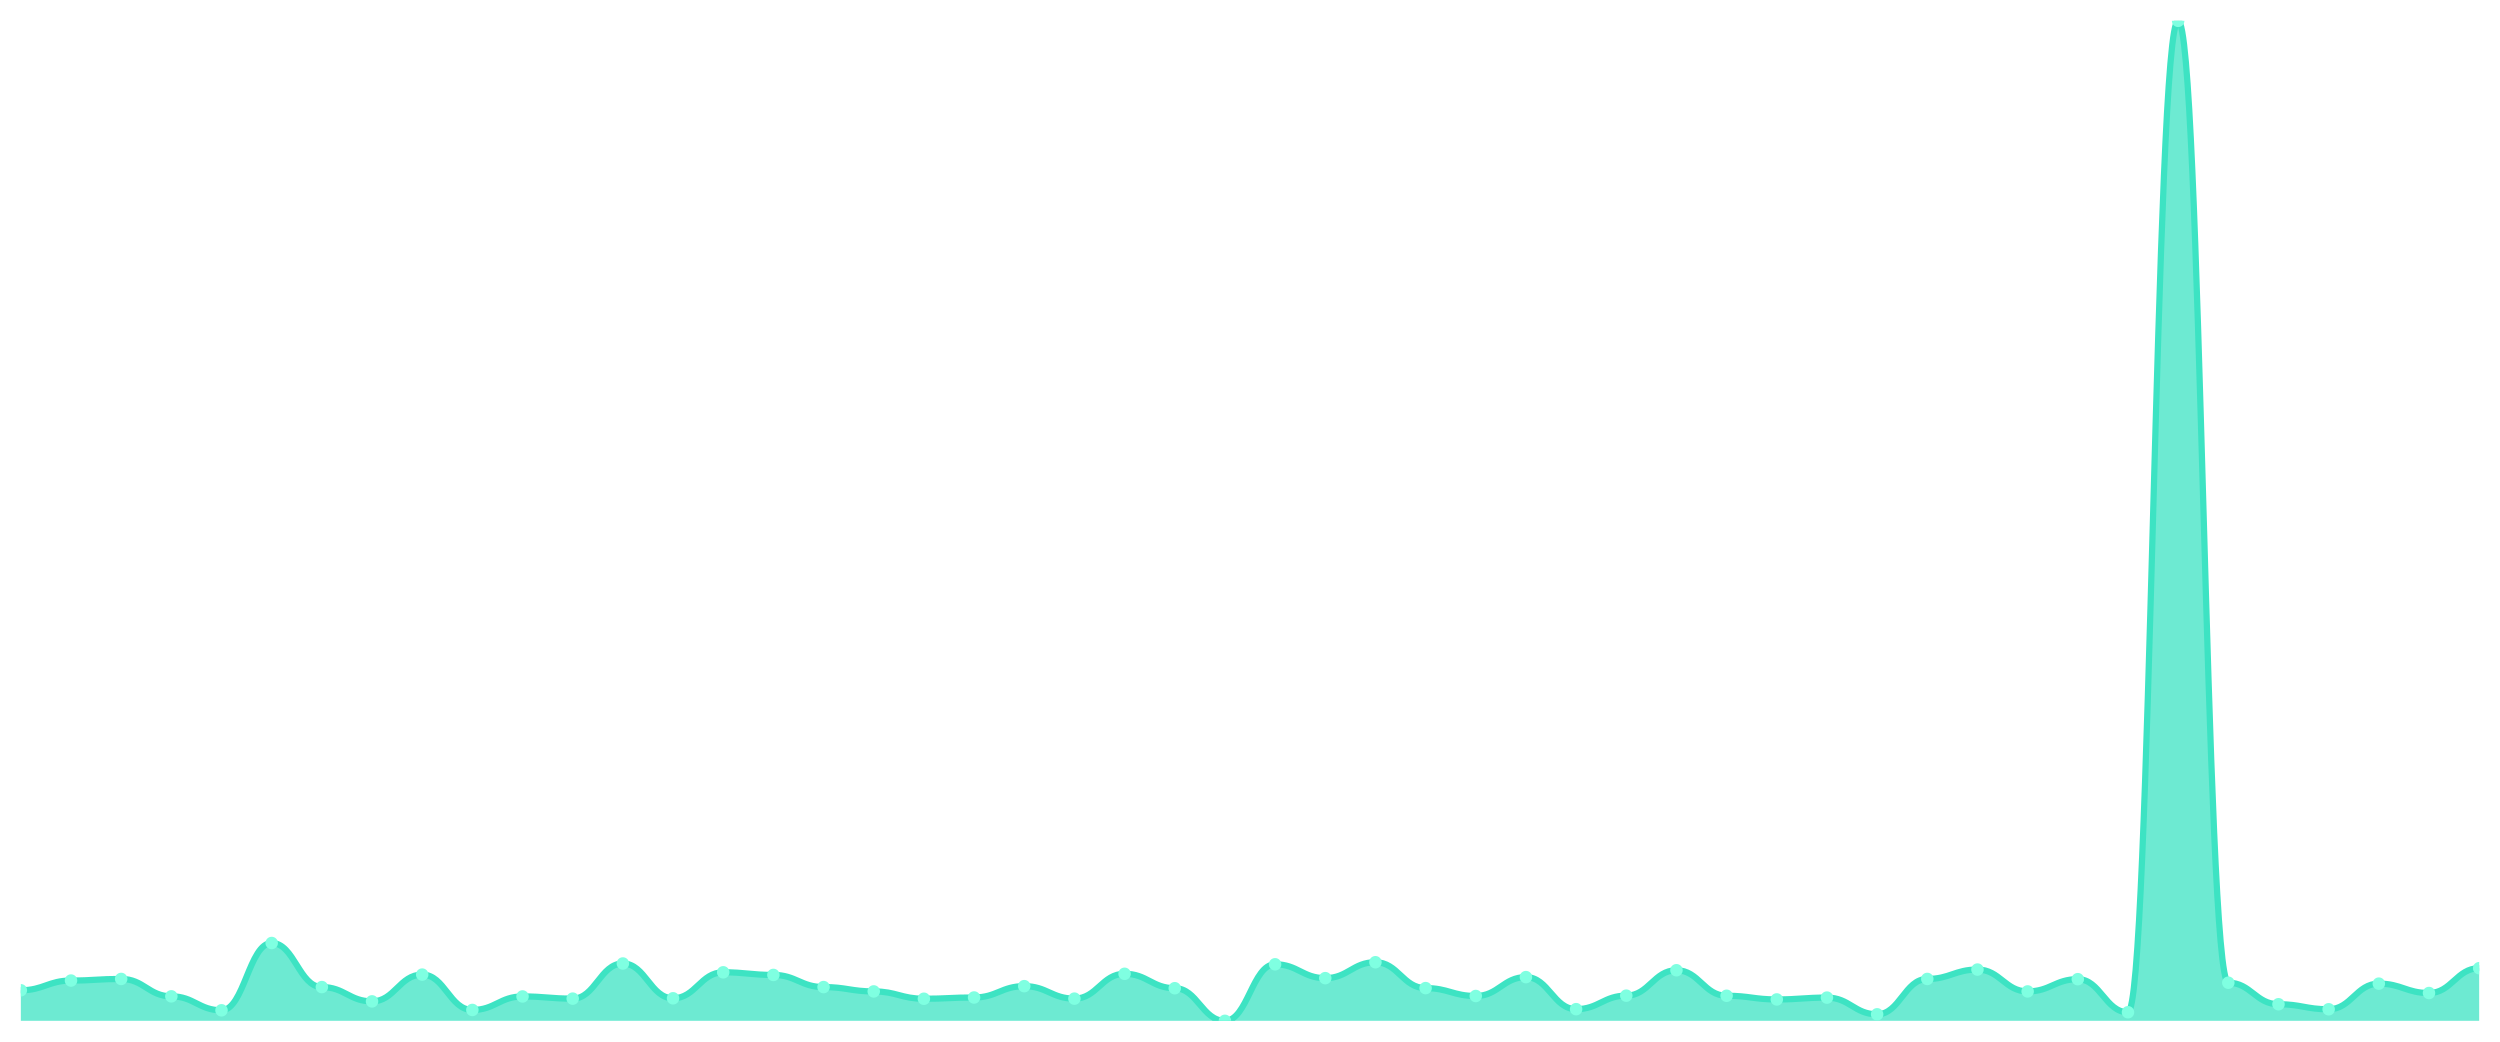
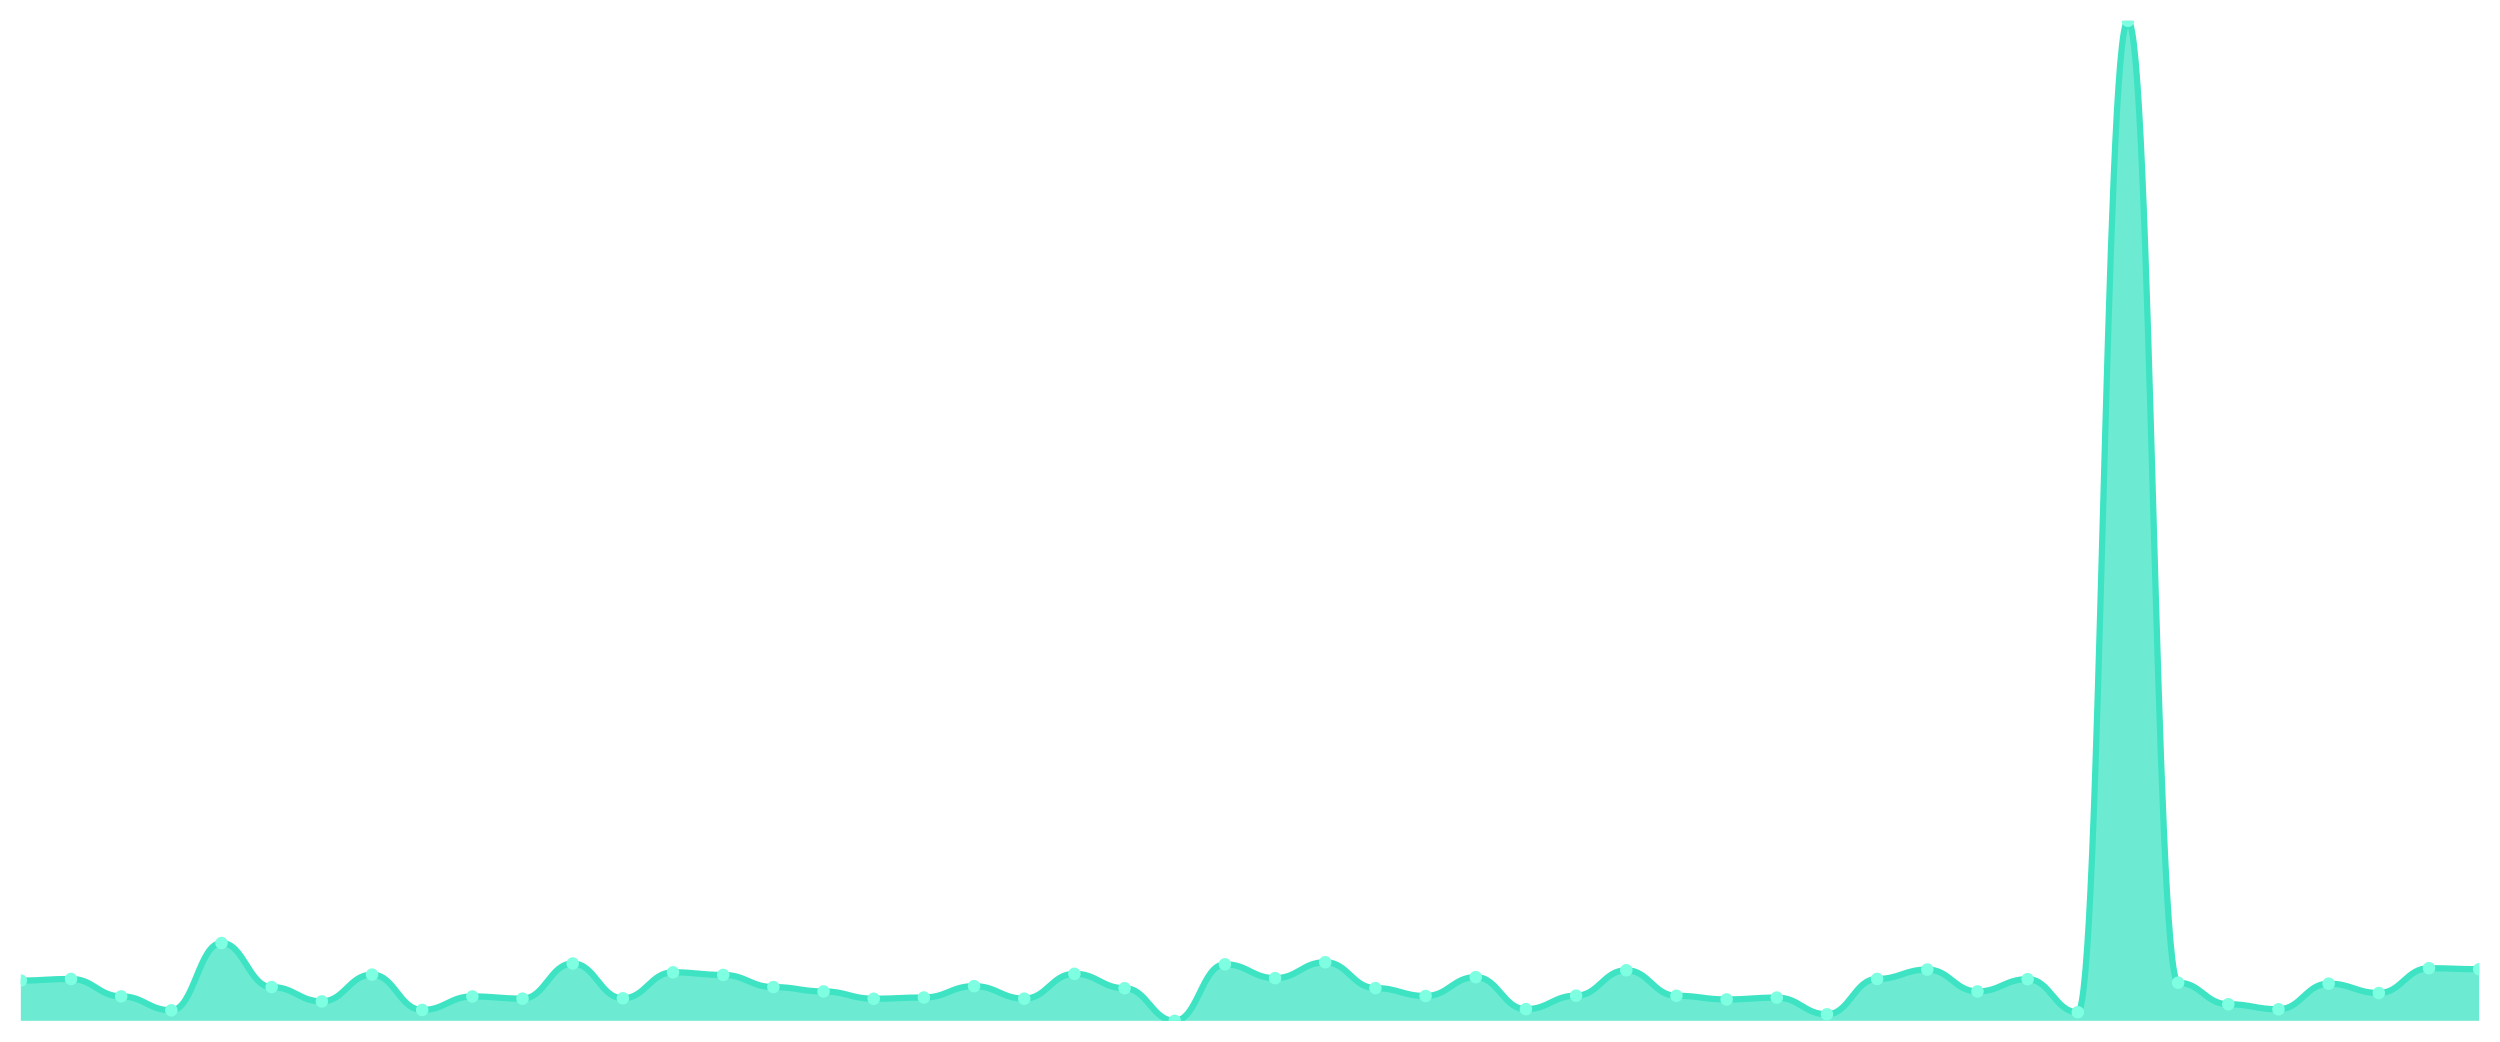
<svg xmlns="http://www.w3.org/2000/svg" viewBox="0 0 1200 500" width="1200" height="500">
  <defs>
    <clipPath id="c">
      <rect x="10" y="10" width="1180" height="480" />
    </clipPath>
  </defs>
  <rect width="1200" height="500" fill="none" />
  <g clip-path="url(#c)">
-     <path d="M 10,490 L 10,475.333 C 20.837,475.333 23.245,470.664 34.082,470.664 C 44.918,470.664 47.327,469.895 58.163,469.895 C 69,469.895 71.408,478.244 82.245,478.244 C 93.082,478.244 95.49,484.946 106.327,484.946 C 117.163,484.946 119.571,452.646 130.408,452.646 C 141.245,452.646 143.653,473.795 154.49,473.795 C 165.327,473.795 167.735,480.661 178.571,480.661 C 189.408,480.661 191.816,467.807 202.653,467.807 C 213.49,467.807 215.898,484.781 226.735,484.781 C 237.571,484.781 239.98,478.299 250.816,478.299 C 261.653,478.299 264.061,479.343 274.898,479.343 C 285.735,479.343 288.143,462.479 298.98,462.479 C 309.816,462.479 312.224,479.178 323.061,479.178 C 333.898,479.178 336.306,466.709 347.143,466.709 C 357.98,466.709 360.388,467.972 371.224,467.972 C 382.061,467.972 384.469,473.795 395.306,473.795 C 406.143,473.795 408.551,475.882 419.388,475.882 C 430.224,475.882 432.633,479.398 443.469,479.398 C 454.306,479.398 456.714,478.794 467.551,478.794 C 478.388,478.794 480.796,473.355 491.633,473.355 C 502.469,473.355 504.878,479.343 515.714,479.343 C 526.551,479.343 528.959,467.423 539.796,467.423 C 550.633,467.423 553.041,474.344 563.878,474.344 C 574.714,474.344 577.122,490 587.959,490 C 598.796,490 601.204,462.863 612.041,462.863 C 622.878,462.863 625.286,469.51 636.122,469.51 C 646.959,469.51 649.367,461.875 660.204,461.875 C 671.041,461.875 673.449,474.289 684.286,474.289 C 695.122,474.289 697.531,478.08 708.367,478.08 C 719.204,478.08 721.612,469.016 732.449,469.016 C 743.286,469.016 745.694,484.397 756.531,484.397 C 767.367,484.397 769.776,477.915 780.612,477.915 C 791.449,477.915 793.857,465.72 804.694,465.72 C 815.531,465.72 817.939,477.97 828.776,477.97 C 839.612,477.97 842.02,479.728 852.857,479.728 C 863.694,479.728 866.102,478.849 876.939,478.849 C 887.776,478.849 890.184,486.869 901.02,486.869 C 911.857,486.869 914.265,469.895 925.102,469.895 C 935.939,469.895 938.347,465.39 949.184,465.39 C 960.02,465.39 962.429,475.882 973.265,475.882 C 984.102,475.882 986.51,470.005 997.347,470.005 C 1008.184,470.005 1010.592,485.88 1021.429,485.88 C 1032.265,485.88 1034.673,10 1045.51,10 C 1056.347,10 1058.755,471.707 1069.592,471.707 C 1080.429,471.707 1082.837,482.035 1093.673,482.035 C 1104.51,482.035 1106.918,484.452 1117.755,484.452 C 1128.592,484.452 1131,472.147 1141.837,472.147 C 1152.673,472.147 1155.082,476.651 1165.918,476.651 C 1176.755,476.651 1179.163,464.731 1190,464.731 L 1190,490 Z" fill="rgba(61,227,195,0.75)" />
-     <path d="M 10,475.333 C 20.837,475.333 23.245,470.664 34.082,470.664 C 44.918,470.664 47.327,469.895 58.163,469.895 C 69,469.895 71.408,478.244 82.245,478.244 C 93.082,478.244 95.49,484.946 106.327,484.946 C 117.163,484.946 119.571,452.646 130.408,452.646 C 141.245,452.646 143.653,473.795 154.49,473.795 C 165.327,473.795 167.735,480.661 178.571,480.661 C 189.408,480.661 191.816,467.807 202.653,467.807 C 213.49,467.807 215.898,484.781 226.735,484.781 C 237.571,484.781 239.98,478.299 250.816,478.299 C 261.653,478.299 264.061,479.343 274.898,479.343 C 285.735,479.343 288.143,462.479 298.98,462.479 C 309.816,462.479 312.224,479.178 323.061,479.178 C 333.898,479.178 336.306,466.709 347.143,466.709 C 357.98,466.709 360.388,467.972 371.224,467.972 C 382.061,467.972 384.469,473.795 395.306,473.795 C 406.143,473.795 408.551,475.882 419.388,475.882 C 430.224,475.882 432.633,479.398 443.469,479.398 C 454.306,479.398 456.714,478.794 467.551,478.794 C 478.388,478.794 480.796,473.355 491.633,473.355 C 502.469,473.355 504.878,479.343 515.714,479.343 C 526.551,479.343 528.959,467.423 539.796,467.423 C 550.633,467.423 553.041,474.344 563.878,474.344 C 574.714,474.344 577.122,490 587.959,490 C 598.796,490 601.204,462.863 612.041,462.863 C 622.878,462.863 625.286,469.51 636.122,469.51 C 646.959,469.51 649.367,461.875 660.204,461.875 C 671.041,461.875 673.449,474.289 684.286,474.289 C 695.122,474.289 697.531,478.08 708.367,478.08 C 719.204,478.08 721.612,469.016 732.449,469.016 C 743.286,469.016 745.694,484.397 756.531,484.397 C 767.367,484.397 769.776,477.915 780.612,477.915 C 791.449,477.915 793.857,465.72 804.694,465.72 C 815.531,465.72 817.939,477.97 828.776,477.97 C 839.612,477.97 842.02,479.728 852.857,479.728 C 863.694,479.728 866.102,478.849 876.939,478.849 C 887.776,478.849 890.184,486.869 901.02,486.869 C 911.857,486.869 914.265,469.895 925.102,469.895 C 935.939,469.895 938.347,465.39 949.184,465.39 C 960.02,465.39 962.429,475.882 973.265,475.882 C 984.102,475.882 986.51,470.005 997.347,470.005 C 1008.184,470.005 1010.592,485.88 1021.429,485.88 C 1032.265,485.88 1034.673,10 1045.51,10 C 1056.347,10 1058.755,471.707 1069.592,471.707 C 1080.429,471.707 1082.837,482.035 1093.673,482.035 C 1104.51,482.035 1106.918,484.452 1117.755,484.452 C 1128.592,484.452 1131,472.147 1141.837,472.147 C 1152.673,472.147 1155.082,476.651 1165.918,476.651 C 1176.755,476.651 1179.163,464.731 1190,464.731" fill="none" stroke="#3de3c3" stroke-width="3" stroke-linecap="round" stroke-linejoin="round" />
-     <circle cx="10" cy="475.333" r="3" fill="#7fffe1" />
-     <circle cx="34.082" cy="470.664" r="3" fill="#7fffe1" />
-     <circle cx="58.163" cy="469.895" r="3" fill="#7fffe1" />
-     <circle cx="82.245" cy="478.244" r="3" fill="#7fffe1" />
-     <circle cx="106.327" cy="484.946" r="3" fill="#7fffe1" />
-     <circle cx="130.408" cy="452.646" r="3" fill="#7fffe1" />
-     <circle cx="154.49" cy="473.795" r="3" fill="#7fffe1" />
-     <circle cx="178.571" cy="480.661" r="3" fill="#7fffe1" />
-     <circle cx="202.653" cy="467.807" r="3" fill="#7fffe1" />
-     <circle cx="226.735" cy="484.781" r="3" fill="#7fffe1" />
-     <circle cx="250.816" cy="478.299" r="3" fill="#7fffe1" />
-     <circle cx="274.898" cy="479.343" r="3" fill="#7fffe1" />
-     <circle cx="298.98" cy="462.479" r="3" fill="#7fffe1" />
-     <circle cx="323.061" cy="479.178" r="3" fill="#7fffe1" />
-     <circle cx="347.143" cy="466.709" r="3" fill="#7fffe1" />
-     <circle cx="371.224" cy="467.972" r="3" fill="#7fffe1" />
-     <circle cx="395.306" cy="473.795" r="3" fill="#7fffe1" />
-     <circle cx="419.388" cy="475.882" r="3" fill="#7fffe1" />
-     <circle cx="443.469" cy="479.398" r="3" fill="#7fffe1" />
-     <circle cx="467.551" cy="478.794" r="3" fill="#7fffe1" />
-     <circle cx="491.633" cy="473.355" r="3" fill="#7fffe1" />
-     <circle cx="515.714" cy="479.343" r="3" fill="#7fffe1" />
-     <circle cx="539.796" cy="467.423" r="3" fill="#7fffe1" />
-     <circle cx="563.878" cy="474.344" r="3" fill="#7fffe1" />
-     <circle cx="587.959" cy="490" r="3" fill="#7fffe1" />
-     <circle cx="612.041" cy="462.863" r="3" fill="#7fffe1" />
-     <circle cx="636.122" cy="469.51" r="3" fill="#7fffe1" />
-     <circle cx="660.204" cy="461.875" r="3" fill="#7fffe1" />
-     <circle cx="684.286" cy="474.289" r="3" fill="#7fffe1" />
-     <circle cx="708.367" cy="478.08" r="3" fill="#7fffe1" />
-     <circle cx="732.449" cy="469.016" r="3" fill="#7fffe1" />
-     <circle cx="756.531" cy="484.397" r="3" fill="#7fffe1" />
-     <circle cx="780.612" cy="477.915" r="3" fill="#7fffe1" />
-     <circle cx="804.694" cy="465.72" r="3" fill="#7fffe1" />
-     <circle cx="828.776" cy="477.97" r="3" fill="#7fffe1" />
-     <circle cx="852.857" cy="479.728" r="3" fill="#7fffe1" />
-     <circle cx="876.939" cy="478.849" r="3" fill="#7fffe1" />
-     <circle cx="901.02" cy="486.869" r="3" fill="#7fffe1" />
-     <circle cx="925.102" cy="469.895" r="3" fill="#7fffe1" />
-     <circle cx="949.184" cy="465.39" r="3" fill="#7fffe1" />
-     <circle cx="973.265" cy="475.882" r="3" fill="#7fffe1" />
-     <circle cx="997.347" cy="470.005" r="3" fill="#7fffe1" />
-     <circle cx="1021.429" cy="485.88" r="3" fill="#7fffe1" />
-     <circle cx="1045.51" cy="10" r="3" fill="#7fffe1" />
-     <circle cx="1069.592" cy="471.707" r="3" fill="#7fffe1" />
-     <circle cx="1093.673" cy="482.035" r="3" fill="#7fffe1" />
-     <circle cx="1117.755" cy="484.452" r="3" fill="#7fffe1" />
-     <circle cx="1141.837" cy="472.147" r="3" fill="#7fffe1" />
-     <circle cx="1165.918" cy="476.651" r="3" fill="#7fffe1" />
-     <circle cx="1190" cy="464.731" r="3" fill="#7fffe1" />
+     <path d="M 10,490 L 10,470.664 C 20.837,470.664 23.245,469.895 34.082,469.895 C 44.918,469.895 47.327,478.244 58.163,478.244 C 69,478.244 71.408,484.946 82.245,484.946 C 93.082,484.946 95.49,452.646 106.327,452.646 C 117.163,452.646 119.571,473.795 130.408,473.795 C 141.245,473.795 143.653,480.661 154.49,480.661 C 165.327,480.661 167.735,467.807 178.571,467.807 C 189.408,467.807 191.816,484.781 202.653,484.781 C 213.49,484.781 215.898,478.299 226.735,478.299 C 237.571,478.299 239.98,479.343 250.816,479.343 C 261.653,479.343 264.061,462.479 274.898,462.479 C 285.735,462.479 288.143,479.178 298.98,479.178 C 309.816,479.178 312.224,466.709 323.061,466.709 C 333.898,466.709 336.306,467.972 347.143,467.972 C 357.98,467.972 360.388,473.795 371.224,473.795 C 382.061,473.795 384.469,475.882 395.306,475.882 C 406.143,475.882 408.551,479.398 419.388,479.398 C 430.224,479.398 432.633,478.794 443.469,478.794 C 454.306,478.794 456.714,473.355 467.551,473.355 C 478.388,473.355 480.796,479.343 491.633,479.343 C 502.469,479.343 504.878,467.423 515.714,467.423 C 526.551,467.423 528.959,474.344 539.796,474.344 C 550.633,474.344 553.041,490 563.878,490 C 574.714,490 577.122,462.863 587.959,462.863 C 598.796,462.863 601.204,469.51 612.041,469.51 C 622.878,469.51 625.286,461.875 636.122,461.875 C 646.959,461.875 649.367,474.289 660.204,474.289 C 671.041,474.289 673.449,478.08 684.286,478.08 C 695.122,478.08 697.531,469.016 708.367,469.016 C 719.204,469.016 721.612,484.397 732.449,484.397 C 743.286,484.397 745.694,477.915 756.531,477.915 C 767.367,477.915 769.776,465.72 780.612,465.72 C 791.449,465.72 793.857,477.97 804.694,477.97 C 815.531,477.97 817.939,479.728 828.776,479.728 C 839.612,479.728 842.02,478.849 852.857,478.849 C 863.694,478.849 866.102,486.869 876.939,486.869 C 887.776,486.869 890.184,469.895 901.02,469.895 C 911.857,469.895 914.265,465.39 925.102,465.39 C 935.939,465.39 938.347,475.882 949.184,475.882 C 960.02,475.882 962.429,470.005 973.265,470.005 C 984.102,470.005 986.51,485.88 997.347,485.88 C 1008.184,485.88 1010.592,10 1021.429,10 C 1032.265,10 1034.673,471.707 1045.51,471.707 C 1056.347,471.707 1058.755,482.035 1069.592,482.035 C 1080.429,482.035 1082.837,484.452 1093.673,484.452 C 1104.51,484.452 1106.918,472.147 1117.755,472.147 C 1128.592,472.147 1131,476.651 1141.837,476.651 C 1152.673,476.651 1155.082,464.731 1165.918,464.731 C 1176.755,464.731 1179.163,465.225 1190,465.225 L 1190,490 Z" fill="rgba(61,227,195,0.75)" />
+     <path d="M 10,470.664 C 20.837,470.664 23.245,469.895 34.082,469.895 C 44.918,469.895 47.327,478.244 58.163,478.244 C 69,478.244 71.408,484.946 82.245,484.946 C 93.082,484.946 95.49,452.646 106.327,452.646 C 117.163,452.646 119.571,473.795 130.408,473.795 C 141.245,473.795 143.653,480.661 154.49,480.661 C 165.327,480.661 167.735,467.807 178.571,467.807 C 189.408,467.807 191.816,484.781 202.653,484.781 C 213.49,484.781 215.898,478.299 226.735,478.299 C 237.571,478.299 239.98,479.343 250.816,479.343 C 261.653,479.343 264.061,462.479 274.898,462.479 C 285.735,462.479 288.143,479.178 298.98,479.178 C 309.816,479.178 312.224,466.709 323.061,466.709 C 333.898,466.709 336.306,467.972 347.143,467.972 C 357.98,467.972 360.388,473.795 371.224,473.795 C 382.061,473.795 384.469,475.882 395.306,475.882 C 406.143,475.882 408.551,479.398 419.388,479.398 C 430.224,479.398 432.633,478.794 443.469,478.794 C 454.306,478.794 456.714,473.355 467.551,473.355 C 478.388,473.355 480.796,479.343 491.633,479.343 C 502.469,479.343 504.878,467.423 515.714,467.423 C 526.551,467.423 528.959,474.344 539.796,474.344 C 550.633,474.344 553.041,490 563.878,490 C 574.714,490 577.122,462.863 587.959,462.863 C 598.796,462.863 601.204,469.51 612.041,469.51 C 622.878,469.51 625.286,461.875 636.122,461.875 C 646.959,461.875 649.367,474.289 660.204,474.289 C 671.041,474.289 673.449,478.08 684.286,478.08 C 695.122,478.08 697.531,469.016 708.367,469.016 C 719.204,469.016 721.612,484.397 732.449,484.397 C 743.286,484.397 745.694,477.915 756.531,477.915 C 767.367,477.915 769.776,465.72 780.612,465.72 C 791.449,465.72 793.857,477.97 804.694,477.97 C 815.531,477.97 817.939,479.728 828.776,479.728 C 839.612,479.728 842.02,478.849 852.857,478.849 C 863.694,478.849 866.102,486.869 876.939,486.869 C 887.776,486.869 890.184,469.895 901.02,469.895 C 911.857,469.895 914.265,465.39 925.102,465.39 C 935.939,465.39 938.347,475.882 949.184,475.882 C 960.02,475.882 962.429,470.005 973.265,470.005 C 984.102,470.005 986.51,485.88 997.347,485.88 C 1008.184,485.88 1010.592,10 1021.429,10 C 1032.265,10 1034.673,471.707 1045.51,471.707 C 1056.347,471.707 1058.755,482.035 1069.592,482.035 C 1080.429,482.035 1082.837,484.452 1093.673,484.452 C 1104.51,484.452 1106.918,472.147 1117.755,472.147 C 1128.592,472.147 1131,476.651 1141.837,476.651 C 1152.673,476.651 1155.082,464.731 1165.918,464.731 C 1176.755,464.731 1179.163,465.225 1190,465.225" fill="none" stroke="#3de3c3" stroke-width="3" stroke-linecap="round" stroke-linejoin="round" />
+     <circle cx="10" cy="470.664" r="3" fill="#7fffe1" />
+     <circle cx="34.082" cy="469.895" r="3" fill="#7fffe1" />
+     <circle cx="58.163" cy="478.244" r="3" fill="#7fffe1" />
+     <circle cx="82.245" cy="484.946" r="3" fill="#7fffe1" />
+     <circle cx="106.327" cy="452.646" r="3" fill="#7fffe1" />
+     <circle cx="130.408" cy="473.795" r="3" fill="#7fffe1" />
+     <circle cx="154.49" cy="480.661" r="3" fill="#7fffe1" />
+     <circle cx="178.571" cy="467.807" r="3" fill="#7fffe1" />
+     <circle cx="202.653" cy="484.781" r="3" fill="#7fffe1" />
+     <circle cx="226.735" cy="478.299" r="3" fill="#7fffe1" />
+     <circle cx="250.816" cy="479.343" r="3" fill="#7fffe1" />
+     <circle cx="274.898" cy="462.479" r="3" fill="#7fffe1" />
+     <circle cx="298.98" cy="479.178" r="3" fill="#7fffe1" />
+     <circle cx="323.061" cy="466.709" r="3" fill="#7fffe1" />
+     <circle cx="347.143" cy="467.972" r="3" fill="#7fffe1" />
+     <circle cx="371.224" cy="473.795" r="3" fill="#7fffe1" />
+     <circle cx="395.306" cy="475.882" r="3" fill="#7fffe1" />
+     <circle cx="419.388" cy="479.398" r="3" fill="#7fffe1" />
+     <circle cx="443.469" cy="478.794" r="3" fill="#7fffe1" />
+     <circle cx="467.551" cy="473.355" r="3" fill="#7fffe1" />
+     <circle cx="491.633" cy="479.343" r="3" fill="#7fffe1" />
+     <circle cx="515.714" cy="467.423" r="3" fill="#7fffe1" />
+     <circle cx="539.796" cy="474.344" r="3" fill="#7fffe1" />
+     <circle cx="563.878" cy="490" r="3" fill="#7fffe1" />
+     <circle cx="587.959" cy="462.863" r="3" fill="#7fffe1" />
+     <circle cx="612.041" cy="469.51" r="3" fill="#7fffe1" />
+     <circle cx="636.122" cy="461.875" r="3" fill="#7fffe1" />
+     <circle cx="660.204" cy="474.289" r="3" fill="#7fffe1" />
+     <circle cx="684.286" cy="478.08" r="3" fill="#7fffe1" />
+     <circle cx="708.367" cy="469.016" r="3" fill="#7fffe1" />
+     <circle cx="732.449" cy="484.397" r="3" fill="#7fffe1" />
+     <circle cx="756.531" cy="477.915" r="3" fill="#7fffe1" />
+     <circle cx="780.612" cy="465.72" r="3" fill="#7fffe1" />
+     <circle cx="804.694" cy="477.97" r="3" fill="#7fffe1" />
+     <circle cx="828.776" cy="479.728" r="3" fill="#7fffe1" />
+     <circle cx="852.857" cy="478.849" r="3" fill="#7fffe1" />
+     <circle cx="876.939" cy="486.869" r="3" fill="#7fffe1" />
+     <circle cx="901.02" cy="469.895" r="3" fill="#7fffe1" />
+     <circle cx="925.102" cy="465.39" r="3" fill="#7fffe1" />
+     <circle cx="949.184" cy="475.882" r="3" fill="#7fffe1" />
+     <circle cx="973.265" cy="470.005" r="3" fill="#7fffe1" />
+     <circle cx="997.347" cy="485.88" r="3" fill="#7fffe1" />
+     <circle cx="1021.429" cy="10" r="3" fill="#7fffe1" />
+     <circle cx="1045.51" cy="471.707" r="3" fill="#7fffe1" />
+     <circle cx="1069.592" cy="482.035" r="3" fill="#7fffe1" />
+     <circle cx="1093.673" cy="484.452" r="3" fill="#7fffe1" />
+     <circle cx="1117.755" cy="472.147" r="3" fill="#7fffe1" />
+     <circle cx="1141.837" cy="476.651" r="3" fill="#7fffe1" />
+     <circle cx="1165.918" cy="464.731" r="3" fill="#7fffe1" />
+     <circle cx="1190" cy="465.225" r="3" fill="#7fffe1" />
  </g>
</svg>
